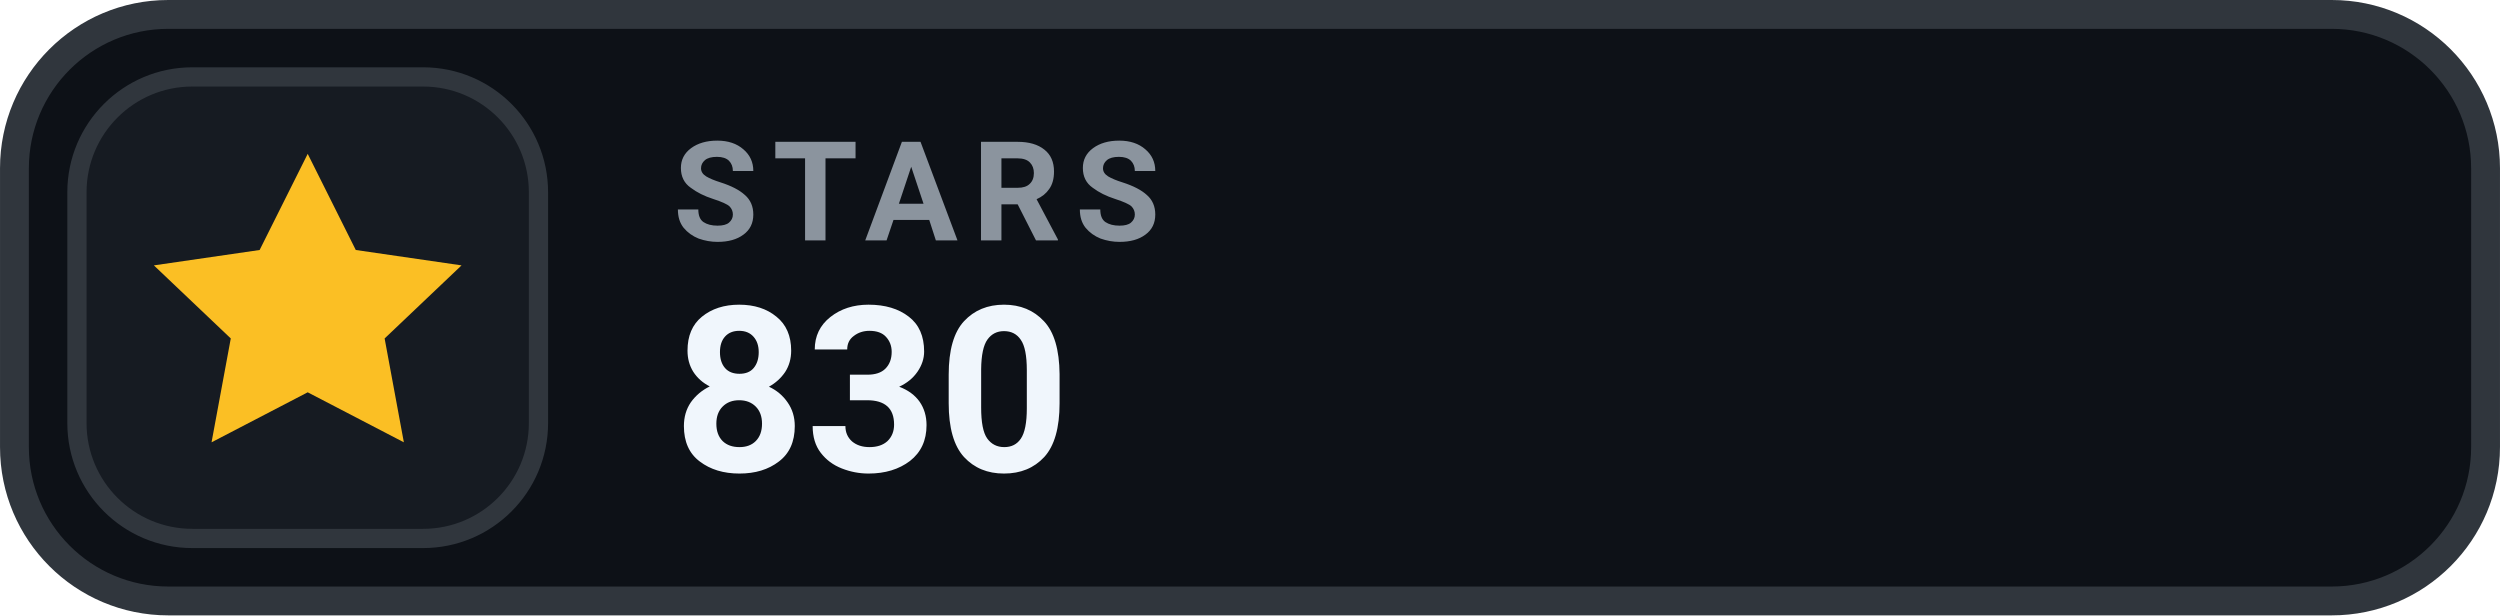
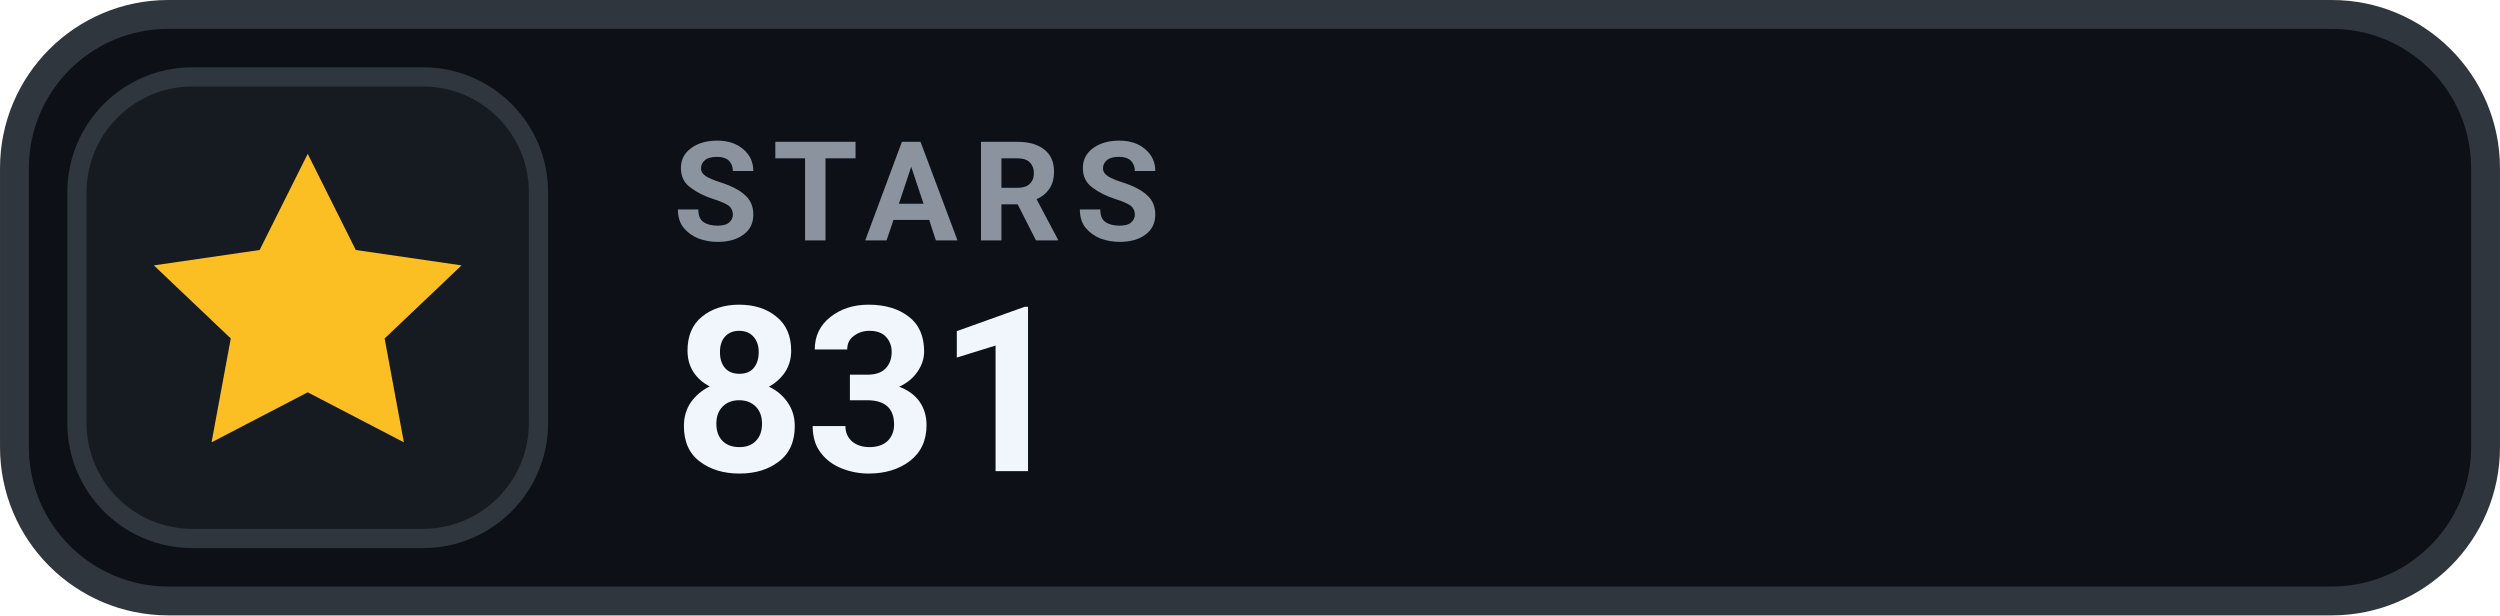
- <svg xmlns="http://www.w3.org/2000/svg" width="126" height="31.015" viewBox="0 0 130 32" role="img" aria-label="STARS 830">
+ <svg xmlns="http://www.w3.org/2000/svg" width="126" height="31.015" viewBox="0 0 130 32" role="img" aria-label="STARS 831">
  <rect x=".75" y=".75" width="128.5" height="30.5" rx="8" fill="#0D1117" stroke="#30363D" stroke-width="1.5" />
  <rect x="4" y="4" width="24" height="24" rx="6" fill="#161B22" stroke="#30363D" stroke-width="1" />
  <g transform="translate(16 16)" style="color:#FBBF24;">
    <path d="M0 -8 l2.5 5 5.5 .8 -4 3.8 1 5.4 -5 -2.6 -5 2.6 1 -5.4 -4 -3.8 5.5 -.8 Z" fill="currentColor" />
  </g>
  <text x="35" y="12.5" fill="#8B949E" font-family="-apple-system,BlinkMacSystemFont,'Segoe UI',Roboto,Helvetica,Arial,sans-serif" font-size="7.2" font-weight="700" letter-spacing=".75">STARS</text>
-   <text x="35" y="24.5" fill="#F0F6FC" font-family="-apple-system,BlinkMacSystemFont,'Segoe UI',Roboto,Helvetica,Arial,sans-serif" font-size="12" font-weight="700">830</text>
+   <text x="35" y="24.5" fill="#F0F6FC" font-family="-apple-system,BlinkMacSystemFont,'Segoe UI',Roboto,Helvetica,Arial,sans-serif" font-size="12" font-weight="700">831</text>
</svg>
